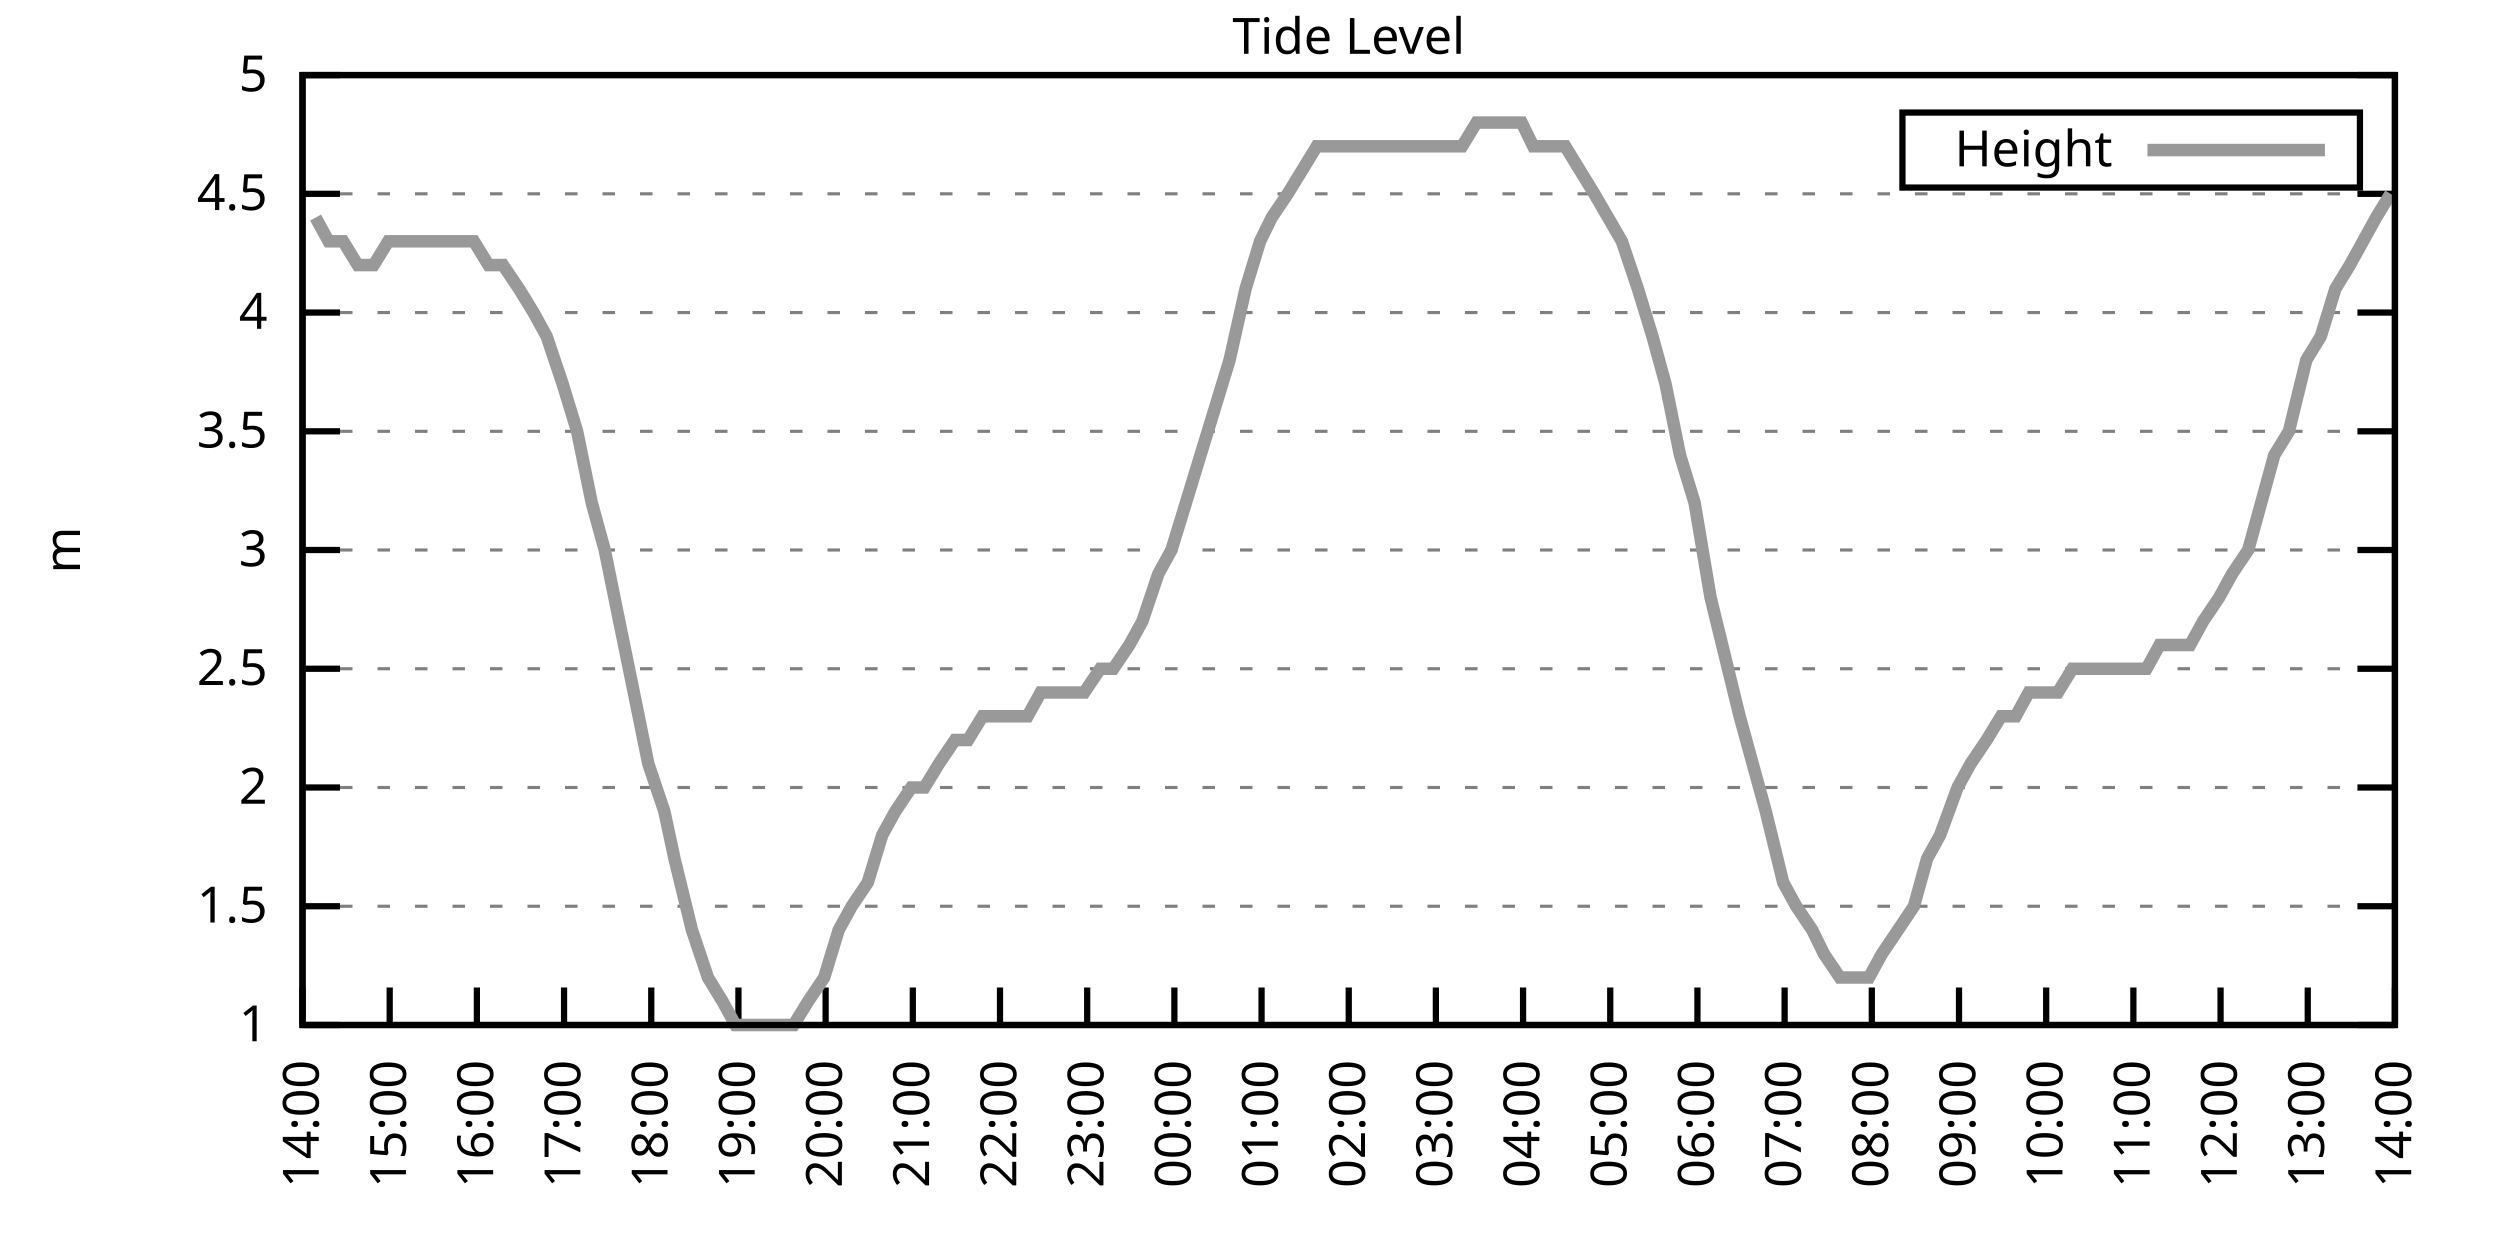
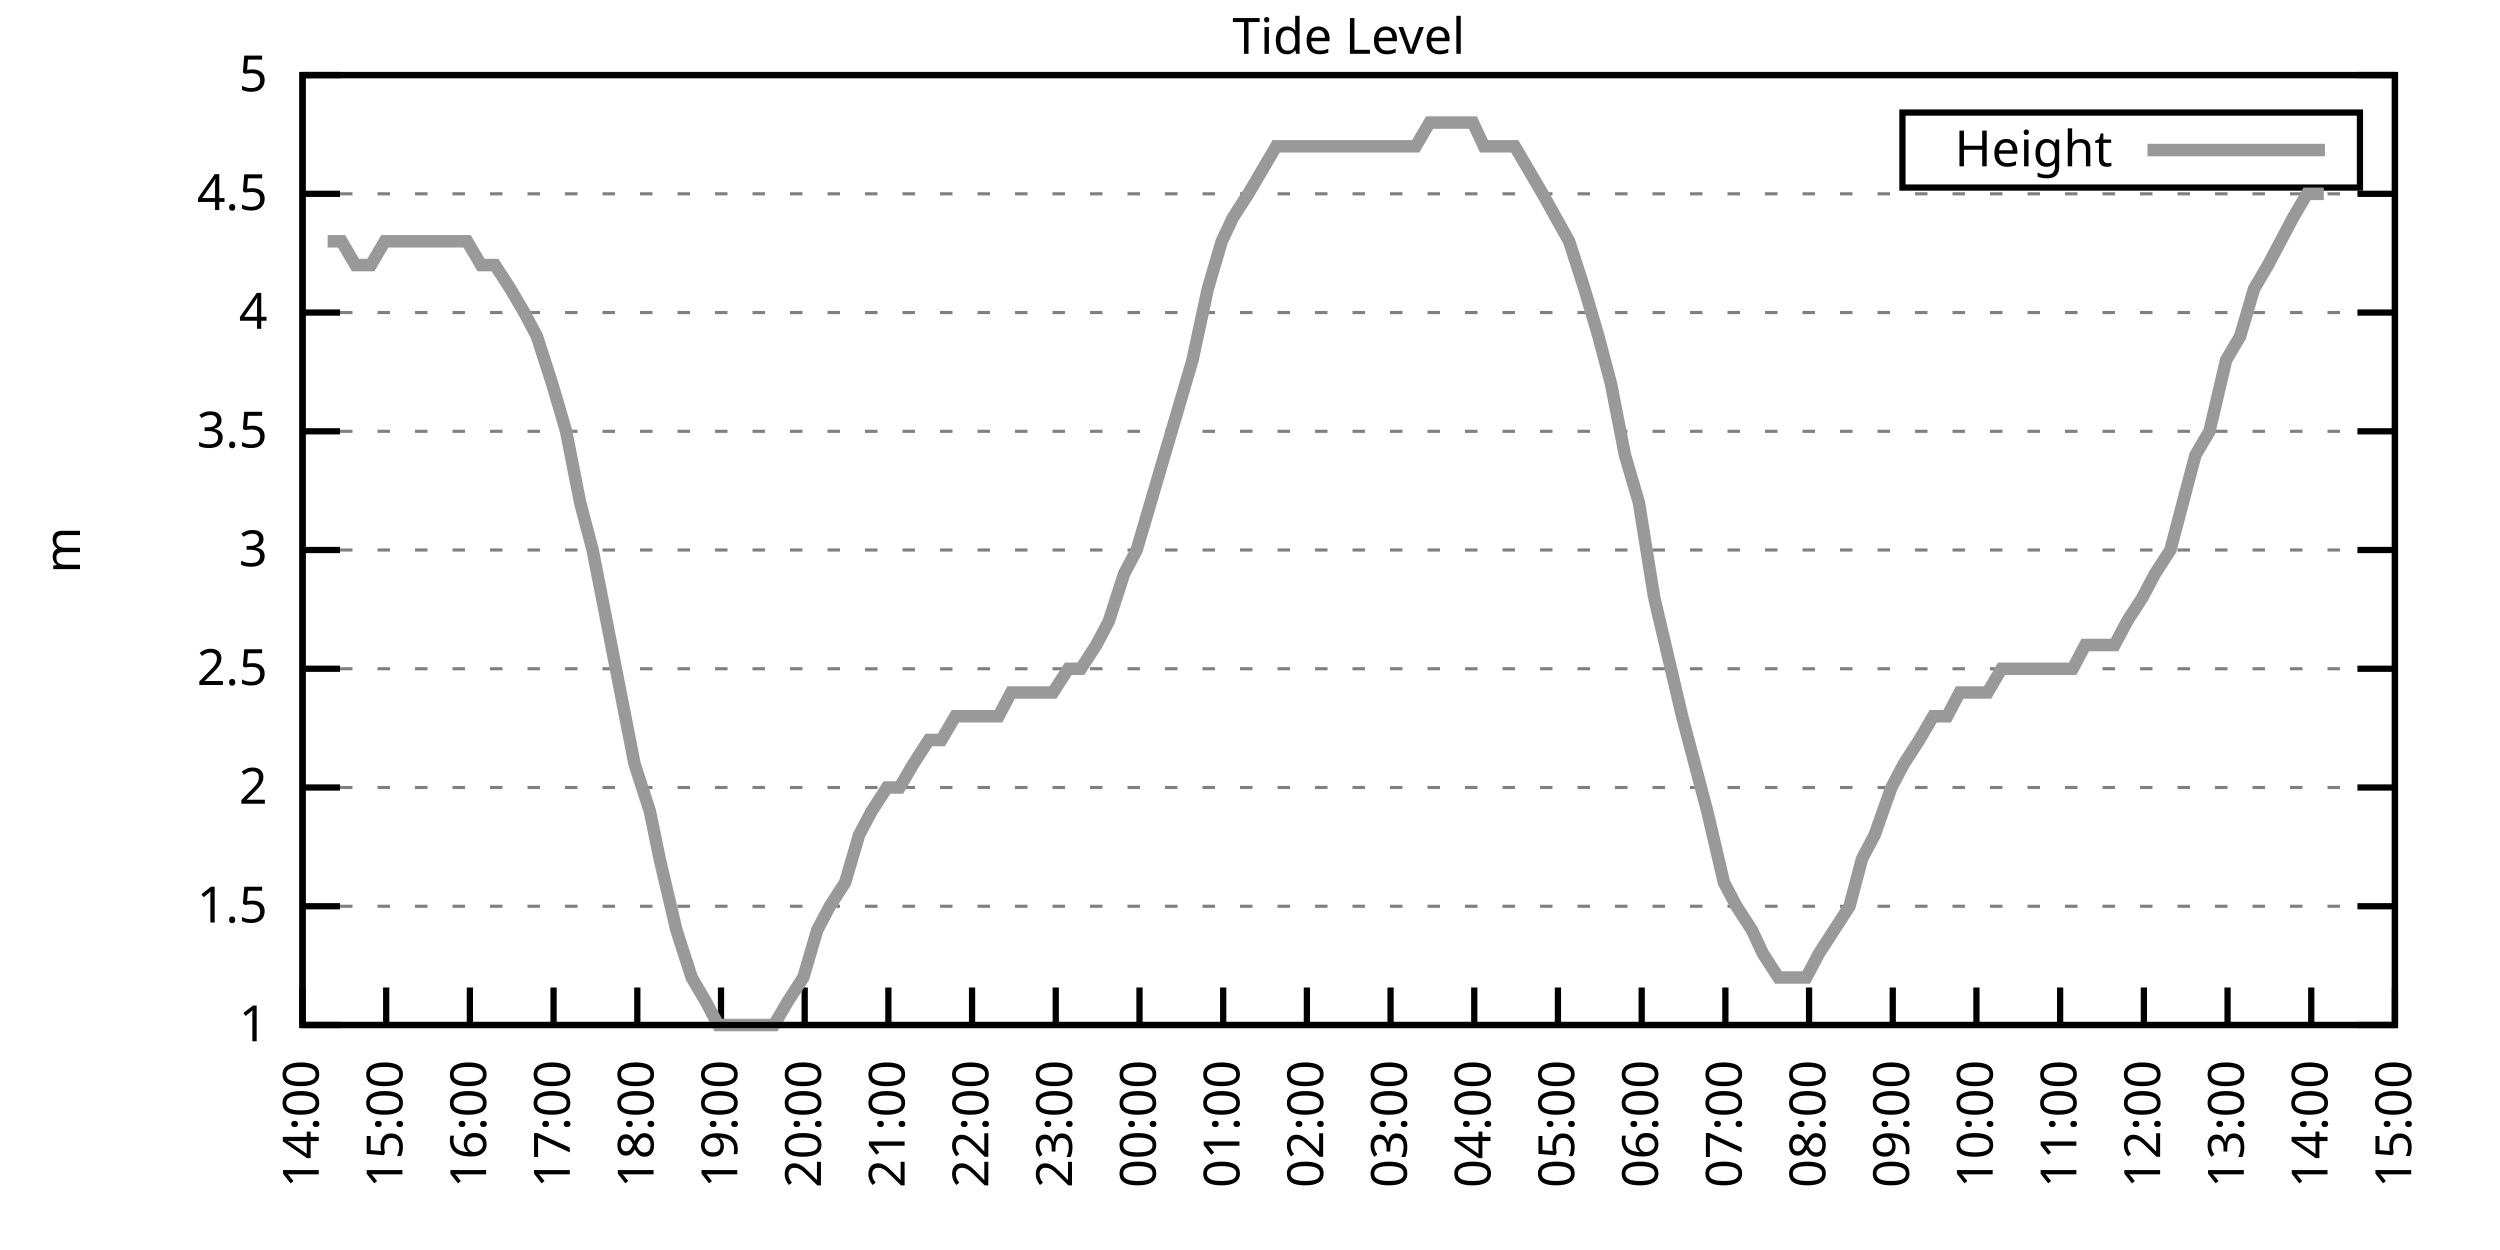
<svg xmlns="http://www.w3.org/2000/svg" xmlns:xlink="http://www.w3.org/1999/xlink" width="400" height="200" viewBox="0 0 400 200">
  <g id="gnuplot_canvas">
    <rect x="0" y="0" width="400" height="200" fill="none" />
    <defs>
      <circle id="gpDot" r="0.5" stroke-width="0.5" stroke="currentColor" />
      <path id="gpPt0" stroke-width="0.333" stroke="currentColor" d="M-1,0 h2 M0,-1 v2" />
      <path id="gpPt1" stroke-width="0.333" stroke="currentColor" d="M-1,-1 L1,1 M1,-1 L-1,1" />
      <path id="gpPt2" stroke-width="0.333" stroke="currentColor" d="M-1,0 L1,0 M0,-1 L0,1 M-1,-1 L1,1 M-1,1 L1,-1" />
      <rect id="gpPt3" stroke-width="0.333" stroke="currentColor" x="-1" y="-1" width="2" height="2" />
      <rect id="gpPt4" stroke-width="0.333" stroke="currentColor" fill="currentColor" x="-1" y="-1" width="2" height="2" />
      <circle id="gpPt5" stroke-width="0.333" stroke="currentColor" cx="0" cy="0" r="1" />
      <use xlink:href="#gpPt5" id="gpPt6" fill="currentColor" stroke="none" />
      <path id="gpPt7" stroke-width="0.333" stroke="currentColor" d="M0,-1.33 L-1.33,0.67 L1.33,0.67 z" />
      <use xlink:href="#gpPt7" id="gpPt8" fill="currentColor" stroke="none" />
      <use xlink:href="#gpPt7" id="gpPt9" stroke="currentColor" transform="rotate(180)" />
      <use xlink:href="#gpPt9" id="gpPt10" fill="currentColor" stroke="none" />
      <use xlink:href="#gpPt3" id="gpPt11" stroke="currentColor" transform="rotate(45)" />
      <use xlink:href="#gpPt11" id="gpPt12" fill="currentColor" stroke="none" />
      <path id="gpPt13" stroke-width="0.333" stroke="currentColor" d="M0,1.330 L1.265,0.411 L0.782,-1.067 L-0.782,-1.076 L-1.265,0.411 z" />
      <use xlink:href="#gpPt13" id="gpPt14" fill="currentColor" stroke="none" />
      <filter id="textbox" filterUnits="objectBoundingBox" x="0" y="0" height="1" width="1">
        <feFlood flood-color="white" flood-opacity="1" result="bgnd" />
        <feComposite in="SourceGraphic" in2="bgnd" operator="atop" />
      </filter>
      <filter id="greybox" filterUnits="objectBoundingBox" x="0" y="0" height="1" width="1">
        <feFlood flood-color="lightgrey" flood-opacity="1" result="grey" />
        <feComposite in="SourceGraphic" in2="grey" operator="atop" />
      </filter>
    </defs>
    <g fill="none" color="white" stroke="currentColor" stroke-width="1.00" stroke-linecap="butt" stroke-linejoin="miter">
</g>
    <g fill="none" color="black" stroke="currentColor" stroke-width="1.00" stroke-linecap="butt" stroke-linejoin="miter">
      <g stroke="none" shape-rendering="crispEdges">
        <polygon fill="rgb(255, 255, 255)" points="48.40,164.00 383.18,164.00 383.18,12.02 48.40,12.02 " />
      </g>
    </g>
    <g fill="none" color="black" stroke="currentColor" stroke-width="1.00" stroke-linecap="butt" stroke-linejoin="miter">
</g>
    <g fill="none" color="black" stroke="black" stroke-width="0.50" stroke-linecap="butt" stroke-linejoin="miter">
</g>
    <g fill="none" color="gray" stroke="currentColor" stroke-width="0.50" stroke-linecap="butt" stroke-linejoin="miter">
      <path stroke="gray" stroke-dasharray="2,4" class="gridline" d="M48.40,164.00 L383.19,164.00  " />
    </g>
    <g fill="none" color="gray" stroke="gray" stroke-width="1.00" stroke-linecap="butt" stroke-linejoin="miter">
</g>
    <g fill="none" color="black" stroke="currentColor" stroke-width="1.00" stroke-linecap="butt" stroke-linejoin="miter">
      <path stroke="black" d="M48.40,164.00 L54.40,164.00 M383.19,164.00 L377.19,164.00  " />
      <g transform="translate(42.80,166.60)" stroke="none" fill="black" font-family="Sans" font-size="8.00" text-anchor="end">
        <text>
          <tspan font-family="Sans"> 1</tspan>
        </text>
      </g>
    </g>
    <g fill="none" color="black" stroke="currentColor" stroke-width="1.00" stroke-linecap="butt" stroke-linejoin="miter">
</g>
    <g fill="none" color="black" stroke="black" stroke-width="0.50" stroke-linecap="butt" stroke-linejoin="miter">
</g>
    <g fill="none" color="gray" stroke="currentColor" stroke-width="0.50" stroke-linecap="butt" stroke-linejoin="miter">
      <path stroke="gray" stroke-dasharray="2,4" class="gridline" d="M48.40,145.00 L383.19,145.00  " />
    </g>
    <g fill="none" color="gray" stroke="gray" stroke-width="1.00" stroke-linecap="butt" stroke-linejoin="miter">
</g>
    <g fill="none" color="black" stroke="currentColor" stroke-width="1.00" stroke-linecap="butt" stroke-linejoin="miter">
      <path stroke="black" d="M48.40,145.00 L54.40,145.00 M383.19,145.00 L377.19,145.00  " />
      <g transform="translate(42.80,147.60)" stroke="none" fill="black" font-family="Sans" font-size="8.00" text-anchor="end">
        <text>
          <tspan font-family="Sans"> 1.5</tspan>
        </text>
      </g>
    </g>
    <g fill="none" color="black" stroke="currentColor" stroke-width="1.00" stroke-linecap="butt" stroke-linejoin="miter">
</g>
    <g fill="none" color="black" stroke="black" stroke-width="0.50" stroke-linecap="butt" stroke-linejoin="miter">
</g>
    <g fill="none" color="gray" stroke="currentColor" stroke-width="0.50" stroke-linecap="butt" stroke-linejoin="miter">
      <path stroke="gray" stroke-dasharray="2,4" class="gridline" d="M48.40,126.00 L383.19,126.00  " />
    </g>
    <g fill="none" color="gray" stroke="gray" stroke-width="1.00" stroke-linecap="butt" stroke-linejoin="miter">
</g>
    <g fill="none" color="black" stroke="currentColor" stroke-width="1.00" stroke-linecap="butt" stroke-linejoin="miter">
      <path stroke="black" d="M48.40,126.00 L54.40,126.00 M383.19,126.00 L377.19,126.00  " />
      <g transform="translate(42.80,128.60)" stroke="none" fill="black" font-family="Sans" font-size="8.00" text-anchor="end">
        <text>
          <tspan font-family="Sans"> 2</tspan>
        </text>
      </g>
    </g>
    <g fill="none" color="black" stroke="currentColor" stroke-width="1.00" stroke-linecap="butt" stroke-linejoin="miter">
</g>
    <g fill="none" color="black" stroke="black" stroke-width="0.50" stroke-linecap="butt" stroke-linejoin="miter">
</g>
    <g fill="none" color="gray" stroke="currentColor" stroke-width="0.50" stroke-linecap="butt" stroke-linejoin="miter">
      <path stroke="gray" stroke-dasharray="2,4" class="gridline" d="M48.40,107.00 L383.19,107.00  " />
    </g>
    <g fill="none" color="gray" stroke="gray" stroke-width="1.00" stroke-linecap="butt" stroke-linejoin="miter">
</g>
    <g fill="none" color="black" stroke="currentColor" stroke-width="1.00" stroke-linecap="butt" stroke-linejoin="miter">
      <path stroke="black" d="M48.40,107.00 L54.40,107.00 M383.19,107.00 L377.19,107.00  " />
      <g transform="translate(42.80,109.60)" stroke="none" fill="black" font-family="Sans" font-size="8.00" text-anchor="end">
        <text>
          <tspan font-family="Sans"> 2.5</tspan>
        </text>
      </g>
    </g>
    <g fill="none" color="black" stroke="currentColor" stroke-width="1.00" stroke-linecap="butt" stroke-linejoin="miter">
</g>
    <g fill="none" color="black" stroke="black" stroke-width="0.50" stroke-linecap="butt" stroke-linejoin="miter">
</g>
    <g fill="none" color="gray" stroke="currentColor" stroke-width="0.50" stroke-linecap="butt" stroke-linejoin="miter">
      <path stroke="gray" stroke-dasharray="2,4" class="gridline" d="M48.40,88.00 L383.19,88.00  " />
    </g>
    <g fill="none" color="gray" stroke="gray" stroke-width="1.00" stroke-linecap="butt" stroke-linejoin="miter">
</g>
    <g fill="none" color="black" stroke="currentColor" stroke-width="1.00" stroke-linecap="butt" stroke-linejoin="miter">
      <path stroke="black" d="M48.40,88.00 L54.40,88.00 M383.19,88.00 L377.19,88.00  " />
      <g transform="translate(42.80,90.60)" stroke="none" fill="black" font-family="Sans" font-size="8.00" text-anchor="end">
        <text>
          <tspan font-family="Sans"> 3</tspan>
        </text>
      </g>
    </g>
    <g fill="none" color="black" stroke="currentColor" stroke-width="1.00" stroke-linecap="butt" stroke-linejoin="miter">
</g>
    <g fill="none" color="black" stroke="black" stroke-width="0.50" stroke-linecap="butt" stroke-linejoin="miter">
</g>
    <g fill="none" color="gray" stroke="currentColor" stroke-width="0.50" stroke-linecap="butt" stroke-linejoin="miter">
      <path stroke="gray" stroke-dasharray="2,4" class="gridline" d="M48.40,69.01 L383.19,69.01  " />
    </g>
    <g fill="none" color="gray" stroke="gray" stroke-width="1.00" stroke-linecap="butt" stroke-linejoin="miter">
</g>
    <g fill="none" color="black" stroke="currentColor" stroke-width="1.00" stroke-linecap="butt" stroke-linejoin="miter">
      <path stroke="black" d="M48.40,69.01 L54.40,69.01 M383.19,69.01 L377.19,69.01  " />
      <g transform="translate(42.80,71.61)" stroke="none" fill="black" font-family="Sans" font-size="8.00" text-anchor="end">
        <text>
          <tspan font-family="Sans"> 3.5</tspan>
        </text>
      </g>
    </g>
    <g fill="none" color="black" stroke="currentColor" stroke-width="1.00" stroke-linecap="butt" stroke-linejoin="miter">
</g>
    <g fill="none" color="black" stroke="black" stroke-width="0.50" stroke-linecap="butt" stroke-linejoin="miter">
</g>
    <g fill="none" color="gray" stroke="currentColor" stroke-width="0.50" stroke-linecap="butt" stroke-linejoin="miter">
      <path stroke="gray" stroke-dasharray="2,4" class="gridline" d="M48.40,50.01 L383.19,50.01  " />
    </g>
    <g fill="none" color="gray" stroke="gray" stroke-width="1.00" stroke-linecap="butt" stroke-linejoin="miter">
</g>
    <g fill="none" color="black" stroke="currentColor" stroke-width="1.00" stroke-linecap="butt" stroke-linejoin="miter">
      <path stroke="black" d="M48.40,50.01 L54.40,50.01 M383.19,50.01 L377.19,50.01  " />
      <g transform="translate(42.80,52.61)" stroke="none" fill="black" font-family="Sans" font-size="8.00" text-anchor="end">
        <text>
          <tspan font-family="Sans"> 4</tspan>
        </text>
      </g>
    </g>
    <g fill="none" color="black" stroke="currentColor" stroke-width="1.00" stroke-linecap="butt" stroke-linejoin="miter">
</g>
    <g fill="none" color="black" stroke="black" stroke-width="0.50" stroke-linecap="butt" stroke-linejoin="miter">
</g>
    <g fill="none" color="gray" stroke="currentColor" stroke-width="0.50" stroke-linecap="butt" stroke-linejoin="miter">
      <path stroke="gray" stroke-dasharray="2,4" class="gridline" d="M48.40,31.01 L383.19,31.01  " />
    </g>
    <g fill="none" color="gray" stroke="gray" stroke-width="1.00" stroke-linecap="butt" stroke-linejoin="miter">
</g>
    <g fill="none" color="black" stroke="currentColor" stroke-width="1.00" stroke-linecap="butt" stroke-linejoin="miter">
      <path stroke="black" d="M48.40,31.01 L54.40,31.01 M383.19,31.01 L377.19,31.01  " />
      <g transform="translate(42.80,33.61)" stroke="none" fill="black" font-family="Sans" font-size="8.00" text-anchor="end">
        <text>
          <tspan font-family="Sans"> 4.5</tspan>
        </text>
      </g>
    </g>
    <g fill="none" color="black" stroke="currentColor" stroke-width="1.00" stroke-linecap="butt" stroke-linejoin="miter">
</g>
    <g fill="none" color="black" stroke="black" stroke-width="0.50" stroke-linecap="butt" stroke-linejoin="miter">
</g>
    <g fill="none" color="gray" stroke="currentColor" stroke-width="0.50" stroke-linecap="butt" stroke-linejoin="miter">
      <path stroke="gray" stroke-dasharray="2,4" class="gridline" d="M48.40,12.01 L383.19,12.01  " />
    </g>
    <g fill="none" color="gray" stroke="gray" stroke-width="1.00" stroke-linecap="butt" stroke-linejoin="miter">
</g>
    <g fill="none" color="black" stroke="currentColor" stroke-width="1.00" stroke-linecap="butt" stroke-linejoin="miter">
      <path stroke="black" d="M48.40,12.01 L54.40,12.01 M383.19,12.01 L377.19,12.01  " />
      <g transform="translate(42.80,14.61)" stroke="none" fill="black" font-family="Sans" font-size="8.00" text-anchor="end">
        <text>
          <tspan font-family="Sans"> 5</tspan>
        </text>
      </g>
    </g>
    <g fill="none" color="black" stroke="currentColor" stroke-width="1.00" stroke-linecap="butt" stroke-linejoin="miter">
      <path stroke="black" d="M48.40,164.00 L48.40,158.00  " />
      <g transform="translate(51.00,169.60) rotate(270.00)" stroke="none" fill="black" font-family="Sans" font-size="8.00" text-anchor="end">
        <text>
          <tspan font-family="Sans">14:00</tspan>
        </text>
      </g>
    </g>
    <g fill="none" color="black" stroke="currentColor" stroke-width="1.00" stroke-linecap="butt" stroke-linejoin="miter">
-       <path stroke="black" d="M62.35,164.00 L62.35,158.00  " />
-       <g transform="translate(64.95,169.60) rotate(270.00)" stroke="none" fill="black" font-family="Sans" font-size="8.00" text-anchor="end">
+       <path stroke="black" d="M61.79,164.00 L61.79,158.00  " />
+       <g transform="translate(64.39,169.60) rotate(270.00)" stroke="none" fill="black" font-family="Sans" font-size="8.00" text-anchor="end">
        <text>
          <tspan font-family="Sans">15:00</tspan>
        </text>
      </g>
    </g>
    <g fill="none" color="black" stroke="currentColor" stroke-width="1.00" stroke-linecap="butt" stroke-linejoin="miter">
-       <path stroke="black" d="M76.30,164.00 L76.30,158.00  " />
-       <g transform="translate(78.90,169.60) rotate(270.00)" stroke="none" fill="black" font-family="Sans" font-size="8.00" text-anchor="end">
+       <path stroke="black" d="M75.18,164.00 L75.18,158.00  " />
+       <g transform="translate(77.78,169.60) rotate(270.00)" stroke="none" fill="black" font-family="Sans" font-size="8.00" text-anchor="end">
        <text>
          <tspan font-family="Sans">16:00</tspan>
        </text>
      </g>
    </g>
    <g fill="none" color="black" stroke="currentColor" stroke-width="1.00" stroke-linecap="butt" stroke-linejoin="miter">
-       <path stroke="black" d="M90.25,164.00 L90.25,158.00  " />
-       <g transform="translate(92.85,169.60) rotate(270.00)" stroke="none" fill="black" font-family="Sans" font-size="8.00" text-anchor="end">
+       <path stroke="black" d="M88.57,164.00 L88.57,158.00  " />
+       <g transform="translate(91.17,169.60) rotate(270.00)" stroke="none" fill="black" font-family="Sans" font-size="8.00" text-anchor="end">
        <text>
          <tspan font-family="Sans">17:00</tspan>
        </text>
      </g>
    </g>
    <g fill="none" color="black" stroke="currentColor" stroke-width="1.00" stroke-linecap="butt" stroke-linejoin="miter">
-       <path stroke="black" d="M104.20,164.00 L104.20,158.00  " />
-       <g transform="translate(106.80,169.60) rotate(270.00)" stroke="none" fill="black" font-family="Sans" font-size="8.00" text-anchor="end">
+       <path stroke="black" d="M101.97,164.00 L101.97,158.00  " />
+       <g transform="translate(104.57,169.60) rotate(270.00)" stroke="none" fill="black" font-family="Sans" font-size="8.00" text-anchor="end">
        <text>
          <tspan font-family="Sans">18:00</tspan>
        </text>
      </g>
    </g>
    <g fill="none" color="black" stroke="currentColor" stroke-width="1.00" stroke-linecap="butt" stroke-linejoin="miter">
-       <path stroke="black" d="M118.15,164.00 L118.15,158.00  " />
-       <g transform="translate(120.75,169.60) rotate(270.00)" stroke="none" fill="black" font-family="Sans" font-size="8.00" text-anchor="end">
+       <path stroke="black" d="M115.36,164.00 L115.36,158.00  " />
+       <g transform="translate(117.96,169.60) rotate(270.00)" stroke="none" fill="black" font-family="Sans" font-size="8.00" text-anchor="end">
        <text>
          <tspan font-family="Sans">19:00</tspan>
        </text>
      </g>
    </g>
    <g fill="none" color="black" stroke="currentColor" stroke-width="1.00" stroke-linecap="butt" stroke-linejoin="miter">
-       <path stroke="black" d="M132.10,164.00 L132.10,158.00  " />
-       <g transform="translate(134.70,169.60) rotate(270.00)" stroke="none" fill="black" font-family="Sans" font-size="8.00" text-anchor="end">
+       <path stroke="black" d="M128.75,164.00 L128.75,158.00  " />
+       <g transform="translate(131.35,169.60) rotate(270.00)" stroke="none" fill="black" font-family="Sans" font-size="8.00" text-anchor="end">
        <text>
          <tspan font-family="Sans">20:00</tspan>
        </text>
      </g>
    </g>
    <g fill="none" color="black" stroke="currentColor" stroke-width="1.00" stroke-linecap="butt" stroke-linejoin="miter">
-       <path stroke="black" d="M146.05,164.00 L146.05,158.00  " />
-       <g transform="translate(148.65,169.60) rotate(270.00)" stroke="none" fill="black" font-family="Sans" font-size="8.00" text-anchor="end">
+       <path stroke="black" d="M142.14,164.00 L142.14,158.00  " />
+       <g transform="translate(144.74,169.60) rotate(270.00)" stroke="none" fill="black" font-family="Sans" font-size="8.00" text-anchor="end">
        <text>
          <tspan font-family="Sans">21:00</tspan>
        </text>
      </g>
    </g>
    <g fill="none" color="black" stroke="currentColor" stroke-width="1.00" stroke-linecap="butt" stroke-linejoin="miter">
-       <path stroke="black" d="M160.00,164.00 L160.00,158.00  " />
-       <g transform="translate(162.60,169.60) rotate(270.00)" stroke="none" fill="black" font-family="Sans" font-size="8.00" text-anchor="end">
+       <path stroke="black" d="M155.53,164.00 L155.53,158.00  " />
+       <g transform="translate(158.13,169.60) rotate(270.00)" stroke="none" fill="black" font-family="Sans" font-size="8.00" text-anchor="end">
        <text>
          <tspan font-family="Sans">22:00</tspan>
        </text>
      </g>
    </g>
    <g fill="none" color="black" stroke="currentColor" stroke-width="1.00" stroke-linecap="butt" stroke-linejoin="miter">
-       <path stroke="black" d="M173.95,164.00 L173.95,158.00  " />
-       <g transform="translate(176.55,169.60) rotate(270.00)" stroke="none" fill="black" font-family="Sans" font-size="8.00" text-anchor="end">
+       <path stroke="black" d="M168.92,164.00 L168.92,158.00  " />
+       <g transform="translate(171.52,169.60) rotate(270.00)" stroke="none" fill="black" font-family="Sans" font-size="8.00" text-anchor="end">
        <text>
          <tspan font-family="Sans">23:00</tspan>
        </text>
      </g>
    </g>
    <g fill="none" color="black" stroke="currentColor" stroke-width="1.00" stroke-linecap="butt" stroke-linejoin="miter">
-       <path stroke="black" d="M187.90,164.00 L187.90,158.00  " />
-       <g transform="translate(190.50,169.60) rotate(270.00)" stroke="none" fill="black" font-family="Sans" font-size="8.00" text-anchor="end">
+       <path stroke="black" d="M182.32,164.00 L182.32,158.00  " />
+       <g transform="translate(184.92,169.60) rotate(270.00)" stroke="none" fill="black" font-family="Sans" font-size="8.00" text-anchor="end">
        <text>
          <tspan font-family="Sans">00:00</tspan>
        </text>
      </g>
    </g>
    <g fill="none" color="black" stroke="currentColor" stroke-width="1.00" stroke-linecap="butt" stroke-linejoin="miter">
-       <path stroke="black" d="M201.85,164.00 L201.85,158.00  " />
-       <g transform="translate(204.45,169.60) rotate(270.00)" stroke="none" fill="black" font-family="Sans" font-size="8.00" text-anchor="end">
+       <path stroke="black" d="M195.71,164.00 L195.71,158.00  " />
+       <g transform="translate(198.31,169.60) rotate(270.00)" stroke="none" fill="black" font-family="Sans" font-size="8.00" text-anchor="end">
        <text>
          <tspan font-family="Sans">01:00</tspan>
        </text>
      </g>
    </g>
    <g fill="none" color="black" stroke="currentColor" stroke-width="1.00" stroke-linecap="butt" stroke-linejoin="miter">
-       <path stroke="black" d="M215.80,164.00 L215.80,158.00  " />
-       <g transform="translate(218.40,169.60) rotate(270.00)" stroke="none" fill="black" font-family="Sans" font-size="8.00" text-anchor="end">
+       <path stroke="black" d="M209.10,164.00 L209.10,158.00  " />
+       <g transform="translate(211.70,169.60) rotate(270.00)" stroke="none" fill="black" font-family="Sans" font-size="8.00" text-anchor="end">
        <text>
          <tspan font-family="Sans">02:00</tspan>
        </text>
      </g>
    </g>
    <g fill="none" color="black" stroke="currentColor" stroke-width="1.00" stroke-linecap="butt" stroke-linejoin="miter">
-       <path stroke="black" d="M229.74,164.00 L229.74,158.00  " />
-       <g transform="translate(232.34,169.60) rotate(270.00)" stroke="none" fill="black" font-family="Sans" font-size="8.00" text-anchor="end">
+       <path stroke="black" d="M222.49,164.00 L222.49,158.00  " />
+       <g transform="translate(225.09,169.60) rotate(270.00)" stroke="none" fill="black" font-family="Sans" font-size="8.00" text-anchor="end">
        <text>
          <tspan font-family="Sans">03:00</tspan>
        </text>
      </g>
    </g>
    <g fill="none" color="black" stroke="currentColor" stroke-width="1.00" stroke-linecap="butt" stroke-linejoin="miter">
-       <path stroke="black" d="M243.69,164.00 L243.69,158.00  " />
-       <g transform="translate(246.29,169.60) rotate(270.00)" stroke="none" fill="black" font-family="Sans" font-size="8.00" text-anchor="end">
+       <path stroke="black" d="M235.88,164.00 L235.88,158.00  " />
+       <g transform="translate(238.48,169.60) rotate(270.00)" stroke="none" fill="black" font-family="Sans" font-size="8.00" text-anchor="end">
        <text>
          <tspan font-family="Sans">04:00</tspan>
        </text>
      </g>
    </g>
    <g fill="none" color="black" stroke="currentColor" stroke-width="1.00" stroke-linecap="butt" stroke-linejoin="miter">
-       <path stroke="black" d="M257.64,164.00 L257.64,158.00  " />
-       <g transform="translate(260.24,169.60) rotate(270.00)" stroke="none" fill="black" font-family="Sans" font-size="8.00" text-anchor="end">
+       <path stroke="black" d="M249.27,164.00 L249.27,158.00  " />
+       <g transform="translate(251.87,169.60) rotate(270.00)" stroke="none" fill="black" font-family="Sans" font-size="8.00" text-anchor="end">
        <text>
          <tspan font-family="Sans">05:00</tspan>
        </text>
      </g>
    </g>
    <g fill="none" color="black" stroke="currentColor" stroke-width="1.00" stroke-linecap="butt" stroke-linejoin="miter">
-       <path stroke="black" d="M271.59,164.00 L271.59,158.00  " />
-       <g transform="translate(274.19,169.60) rotate(270.00)" stroke="none" fill="black" font-family="Sans" font-size="8.00" text-anchor="end">
+       <path stroke="black" d="M262.67,164.00 L262.67,158.00  " />
+       <g transform="translate(265.27,169.60) rotate(270.00)" stroke="none" fill="black" font-family="Sans" font-size="8.00" text-anchor="end">
        <text>
          <tspan font-family="Sans">06:00</tspan>
        </text>
      </g>
    </g>
    <g fill="none" color="black" stroke="currentColor" stroke-width="1.00" stroke-linecap="butt" stroke-linejoin="miter">
-       <path stroke="black" d="M285.54,164.00 L285.54,158.00  " />
-       <g transform="translate(288.14,169.60) rotate(270.00)" stroke="none" fill="black" font-family="Sans" font-size="8.00" text-anchor="end">
+       <path stroke="black" d="M276.06,164.00 L276.06,158.00  " />
+       <g transform="translate(278.66,169.60) rotate(270.00)" stroke="none" fill="black" font-family="Sans" font-size="8.00" text-anchor="end">
        <text>
          <tspan font-family="Sans">07:00</tspan>
        </text>
      </g>
    </g>
    <g fill="none" color="black" stroke="currentColor" stroke-width="1.00" stroke-linecap="butt" stroke-linejoin="miter">
-       <path stroke="black" d="M299.49,164.00 L299.49,158.00  " />
-       <g transform="translate(302.09,169.60) rotate(270.00)" stroke="none" fill="black" font-family="Sans" font-size="8.00" text-anchor="end">
+       <path stroke="black" d="M289.45,164.00 L289.45,158.00  " />
+       <g transform="translate(292.05,169.60) rotate(270.00)" stroke="none" fill="black" font-family="Sans" font-size="8.00" text-anchor="end">
        <text>
          <tspan font-family="Sans">08:00</tspan>
        </text>
      </g>
    </g>
    <g fill="none" color="black" stroke="currentColor" stroke-width="1.00" stroke-linecap="butt" stroke-linejoin="miter">
-       <path stroke="black" d="M313.44,164.00 L313.44,158.00  " />
-       <g transform="translate(316.04,169.60) rotate(270.00)" stroke="none" fill="black" font-family="Sans" font-size="8.00" text-anchor="end">
+       <path stroke="black" d="M302.84,164.00 L302.84,158.00  " />
+       <g transform="translate(305.44,169.60) rotate(270.00)" stroke="none" fill="black" font-family="Sans" font-size="8.00" text-anchor="end">
        <text>
          <tspan font-family="Sans">09:00</tspan>
        </text>
      </g>
    </g>
    <g fill="none" color="black" stroke="currentColor" stroke-width="1.00" stroke-linecap="butt" stroke-linejoin="miter">
-       <path stroke="black" d="M327.39,164.00 L327.39,158.00  " />
-       <g transform="translate(329.99,169.60) rotate(270.00)" stroke="none" fill="black" font-family="Sans" font-size="8.00" text-anchor="end">
+       <path stroke="black" d="M316.23,164.00 L316.23,158.00  " />
+       <g transform="translate(318.83,169.60) rotate(270.00)" stroke="none" fill="black" font-family="Sans" font-size="8.00" text-anchor="end">
        <text>
          <tspan font-family="Sans">10:00</tspan>
        </text>
      </g>
    </g>
    <g fill="none" color="black" stroke="currentColor" stroke-width="1.00" stroke-linecap="butt" stroke-linejoin="miter">
-       <path stroke="black" d="M341.34,164.00 L341.34,158.00  " />
-       <g transform="translate(343.94,169.60) rotate(270.00)" stroke="none" fill="black" font-family="Sans" font-size="8.00" text-anchor="end">
+       <path stroke="black" d="M329.62,164.00 L329.62,158.00  " />
+       <g transform="translate(332.22,169.60) rotate(270.00)" stroke="none" fill="black" font-family="Sans" font-size="8.00" text-anchor="end">
        <text>
          <tspan font-family="Sans">11:00</tspan>
        </text>
      </g>
    </g>
    <g fill="none" color="black" stroke="currentColor" stroke-width="1.00" stroke-linecap="butt" stroke-linejoin="miter">
-       <path stroke="black" d="M355.29,164.00 L355.29,158.00  " />
-       <g transform="translate(357.89,169.60) rotate(270.00)" stroke="none" fill="black" font-family="Sans" font-size="8.00" text-anchor="end">
+       <path stroke="black" d="M343.02,164.00 L343.02,158.00  " />
+       <g transform="translate(345.62,169.60) rotate(270.00)" stroke="none" fill="black" font-family="Sans" font-size="8.00" text-anchor="end">
        <text>
          <tspan font-family="Sans">12:00</tspan>
        </text>
      </g>
    </g>
    <g fill="none" color="black" stroke="currentColor" stroke-width="1.00" stroke-linecap="butt" stroke-linejoin="miter">
-       <path stroke="black" d="M369.24,164.00 L369.24,158.00  " />
-       <g transform="translate(371.84,169.60) rotate(270.00)" stroke="none" fill="black" font-family="Sans" font-size="8.00" text-anchor="end">
+       <path stroke="black" d="M356.41,164.00 L356.41,158.00  " />
+       <g transform="translate(359.01,169.60) rotate(270.00)" stroke="none" fill="black" font-family="Sans" font-size="8.00" text-anchor="end">
        <text>
          <tspan font-family="Sans">13:00</tspan>
+         </text>
+       </g>
+     </g>
+     <g fill="none" color="black" stroke="currentColor" stroke-width="1.00" stroke-linecap="butt" stroke-linejoin="miter">
+       <path stroke="black" d="M369.80,164.00 L369.80,158.00  " />
+       <g transform="translate(372.40,169.60) rotate(270.00)" stroke="none" fill="black" font-family="Sans" font-size="8.00" text-anchor="end">
+         <text>
+           <tspan font-family="Sans">14:00</tspan>
        </text>
      </g>
    </g>
    <g fill="none" color="black" stroke="currentColor" stroke-width="1.00" stroke-linecap="butt" stroke-linejoin="miter">
      <path stroke="black" d="M383.19,164.00 L383.19,158.00  " />
      <g transform="translate(385.79,169.60) rotate(270.00)" stroke="none" fill="black" font-family="Sans" font-size="8.00" text-anchor="end">
        <text>
-           <tspan font-family="Sans">14:00</tspan>
+           <tspan font-family="Sans">15:00</tspan>
        </text>
      </g>
    </g>
    <g fill="none" color="black" stroke="currentColor" stroke-width="1.00" stroke-linecap="butt" stroke-linejoin="miter">
</g>
    <g fill="none" color="black" stroke="currentColor" stroke-width="1.00" stroke-linecap="butt" stroke-linejoin="miter">
      <path stroke="black" d="M48.40,12.01 L48.40,164.00 L383.19,164.00 L383.19,12.01 L48.40,12.01 Z  " />
    </g>
    <g fill="none" color="black" stroke="currentColor" stroke-width="1.00" stroke-linecap="butt" stroke-linejoin="miter">
</g>
    <g fill="none" color="black" stroke="currentColor" stroke-width="1.00" stroke-linecap="butt" stroke-linejoin="miter">
      <path stroke="black" d="M304.39,30.01 L304.39,18.01 L377.59,18.01 L377.59,30.01 L304.39,30.01 Z  " />
    </g>
    <g id="Tide_level_plot_1">
      <g fill="none" color="white" stroke="black" stroke-width="2.00" stroke-linecap="butt" stroke-linejoin="miter">
</g>
      <g fill="none" color="black" stroke="currentColor" stroke-width="2.00" stroke-linecap="butt" stroke-linejoin="miter">
        <g transform="translate(337.99,26.61)" stroke="none" fill="black" font-family="Sans" font-size="8.00" text-anchor="end">
          <text>
            <tspan font-family="Sans">Height</tspan>
          </text>
        </g>
      </g>
      <g fill="none" color="black" stroke="currentColor" stroke-width="2.00" stroke-linecap="butt" stroke-linejoin="miter">
-         <path stroke="rgb(153, 153, 153)" d="M343.59,24.01 L371.99,24.01 M50.49,34.81 L52.58,38.61 L54.91,38.61 L57.23,42.41 L59.79,42.41 L62.12,38.61   L64.21,38.61 L66.77,38.61 L68.86,38.61 L71.18,38.61 L73.74,38.61 L75.83,38.61 L78.16,42.41 L80.48,42.41   L83.04,46.21 L85.37,50.01 L87.46,53.81 L90.02,61.41 L92.34,69.01 L94.67,80.41 L96.76,88.00 L99.08,99.40   L101.41,110.80 L103.73,122.20 L106.29,129.80 L107.92,137.40 L110.71,148.80 L113.27,156.40 L115.59,160.20 L117.68,164.00   L120.01,164.00 L122.33,164.00 L124.89,164.00 L126.98,164.00 L129.31,160.20 L131.87,156.40 L134.19,148.80 L136.28,145.00   L138.84,141.20 L141.16,133.60 L143.26,129.80 L145.81,126.00 L147.91,126.00 L150.23,122.20 L152.79,118.40 L154.88,118.40   L157.21,114.60 L159.76,114.60 L161.86,114.60 L164.41,114.60 L166.51,110.80 L168.83,110.80 L171.39,110.80 L173.48,110.80   L176.04,107.00 L178.13,107.00 L180.69,103.20 L182.78,99.40 L185.34,91.80 L187.43,88.00 L189.76,80.41 L192.08,72.81   L194.41,65.21 L196.73,57.61 L199.29,46.21 L201.61,38.61 L203.47,34.81 L206.03,31.01 L208.36,27.21 L210.68,23.41   L213.01,23.41 L215.56,23.41 L217.42,23.41 L220.21,23.41 L224.40,23.41 L226.72,23.41 L229.51,23.41 L231.84,23.41   L233.93,23.41 L236.25,19.61 L238.81,19.61 L240.90,19.61 L243.46,19.61 L245.32,23.41 L248.11,23.41 L250.44,23.41   L252.76,27.21 L255.09,31.01 L259.50,38.61 L262.06,46.21 L264.39,53.81 L266.48,61.41 L268.80,72.81 L271.13,80.41   L273.69,95.60 L275.55,103.20 L278.34,114.60 L280.43,122.20 L282.52,129.80 L285.31,141.20 L287.40,145.00 L289.96,148.80   L291.82,152.60 L294.38,156.40 L296.47,156.40 L299.03,156.40 L301.12,152.60 L303.68,148.80 L306.23,145.00 L308.33,137.40   L310.42,133.60 L313.21,126.00 L315.30,122.20 L317.86,118.40 L320.18,114.60 L322.51,114.60 L324.60,110.80 L327.16,110.80   L329.25,110.80 L331.58,107.00 L333.67,107.00 L336.46,107.00 L338.32,107.00 L340.88,107.00 L343.43,107.00 L345.53,103.20   L347.62,103.20 L350.41,103.20 L352.50,99.40 L355.06,95.60 L357.15,91.80 L359.71,88.00 L361.80,80.41 L363.89,72.81   L366.22,69.01 L369.01,57.61 L371.33,53.81 L373.66,46.21 L375.98,42.41 L378.08,38.61 L380.17,34.81 L382.49,31.01    " />
+         <path stroke="rgb(153, 153, 153)" d="M343.59,24.01 L371.99,24.01 M52.42,38.61 L54.65,38.61 L56.88,42.41 L59.34,42.41 L61.57,38.61 L63.58,38.61   L66.03,38.61 L68.04,38.61 L70.27,38.61 L72.73,38.61 L74.74,38.61 L76.97,42.41 L79.20,42.41 L81.66,46.21   L83.89,50.01 L85.90,53.81 L88.35,61.41 L90.58,69.01 L92.82,80.41 L94.82,88.00 L97.06,99.40 L99.29,110.80   L101.52,122.20 L103.98,129.80 L105.54,137.40 L108.22,148.80 L110.67,156.40 L112.90,160.20 L114.91,164.00 L117.14,164.00   L119.38,164.00 L121.83,164.00 L123.84,164.00 L126.07,160.20 L128.53,156.40 L130.76,148.80 L132.77,145.00 L135.22,141.20   L137.45,133.60 L139.46,129.80 L141.92,126.00 L143.93,126.00 L146.16,122.20 L148.61,118.40 L150.62,118.40 L152.85,114.60   L155.31,114.60 L157.32,114.60 L159.77,114.60 L161.78,110.80 L164.01,110.80 L166.47,110.80 L168.48,110.80 L170.93,107.00   L172.94,107.00 L175.40,103.20 L177.41,99.40 L179.86,91.80 L181.87,88.00 L184.10,80.41 L186.33,72.81 L188.57,65.21   L190.80,57.61 L193.25,46.21 L195.48,38.61 L197.27,34.81 L199.73,31.01 L201.96,27.21 L204.19,23.41 L206.42,23.41   L208.88,23.41 L210.66,23.41 L213.34,23.41 L217.36,23.41 L219.59,23.41 L222.27,23.41 L224.50,23.41 L226.51,23.41   L228.74,19.61 L231.20,19.61 L233.20,19.61 L235.66,19.61 L237.44,23.41 L240.12,23.41 L242.36,23.41 L244.59,27.21   L246.82,31.01 L251.06,38.61 L253.51,46.21 L255.75,53.81 L257.76,61.41 L259.99,72.81 L262.22,80.41 L264.67,95.60   L266.46,103.20 L269.14,114.60 L271.15,122.20 L273.16,129.80 L275.83,141.20 L277.84,145.00 L280.30,148.80 L282.08,152.60   L284.54,156.40 L286.55,156.40 L289.00,156.40 L291.01,152.60 L293.47,148.80 L295.92,145.00 L297.93,137.40 L299.94,133.60   L302.62,126.00 L304.63,122.20 L307.08,118.40 L309.31,114.60 L311.54,114.60 L313.55,110.80 L316.01,110.80 L318.02,110.80   L320.25,107.00 L322.26,107.00 L324.94,107.00 L326.72,107.00 L329.18,107.00 L331.63,107.00 L333.64,103.20 L335.65,103.20   L338.33,103.20 L340.34,99.40 L342.79,95.60 L344.80,91.80 L347.26,88.00 L349.26,80.41 L351.27,72.81 L353.51,69.01   L356.18,57.61 L358.42,53.81 L360.65,46.21 L362.88,42.41 L364.89,38.61 L366.90,34.81 L369.13,31.01 L371.81,31.01    " />
      </g>
    </g>
    <g fill="none" color="black" stroke="currentColor" stroke-width="2.00" stroke-linecap="butt" stroke-linejoin="miter">
</g>
    <g fill="none" color="black" stroke="black" stroke-width="1.00" stroke-linecap="butt" stroke-linejoin="miter">
</g>
    <g fill="none" color="black" stroke="currentColor" stroke-width="1.00" stroke-linecap="butt" stroke-linejoin="miter">
      <path stroke="black" d="M48.40,12.01 L48.40,164.00 L383.19,164.00 L383.19,12.01 L48.40,12.01 Z  " />
      <g transform="translate(12.80,88.01) rotate(270.00)" stroke="none" fill="black" font-family="Sans" font-size="8.00" text-anchor="middle">
        <text>
          <tspan font-family="Sans">m</tspan>
        </text>
      </g>
    </g>
    <g fill="none" color="black" stroke="currentColor" stroke-width="1.00" stroke-linecap="butt" stroke-linejoin="miter">
</g>
    <g fill="none" color="black" stroke="currentColor" stroke-width="1.00" stroke-linecap="butt" stroke-linejoin="miter">
      <g transform="translate(215.79,8.61)" stroke="none" fill="black" font-family="Sans" font-size="8.00" text-anchor="middle">
        <text>
          <tspan font-family="Sans">Tide Level</tspan>
        </text>
      </g>
    </g>
    <g fill="none" color="black" stroke="currentColor" stroke-width="1.00" stroke-linecap="butt" stroke-linejoin="miter">
</g>
  </g>
</svg>
